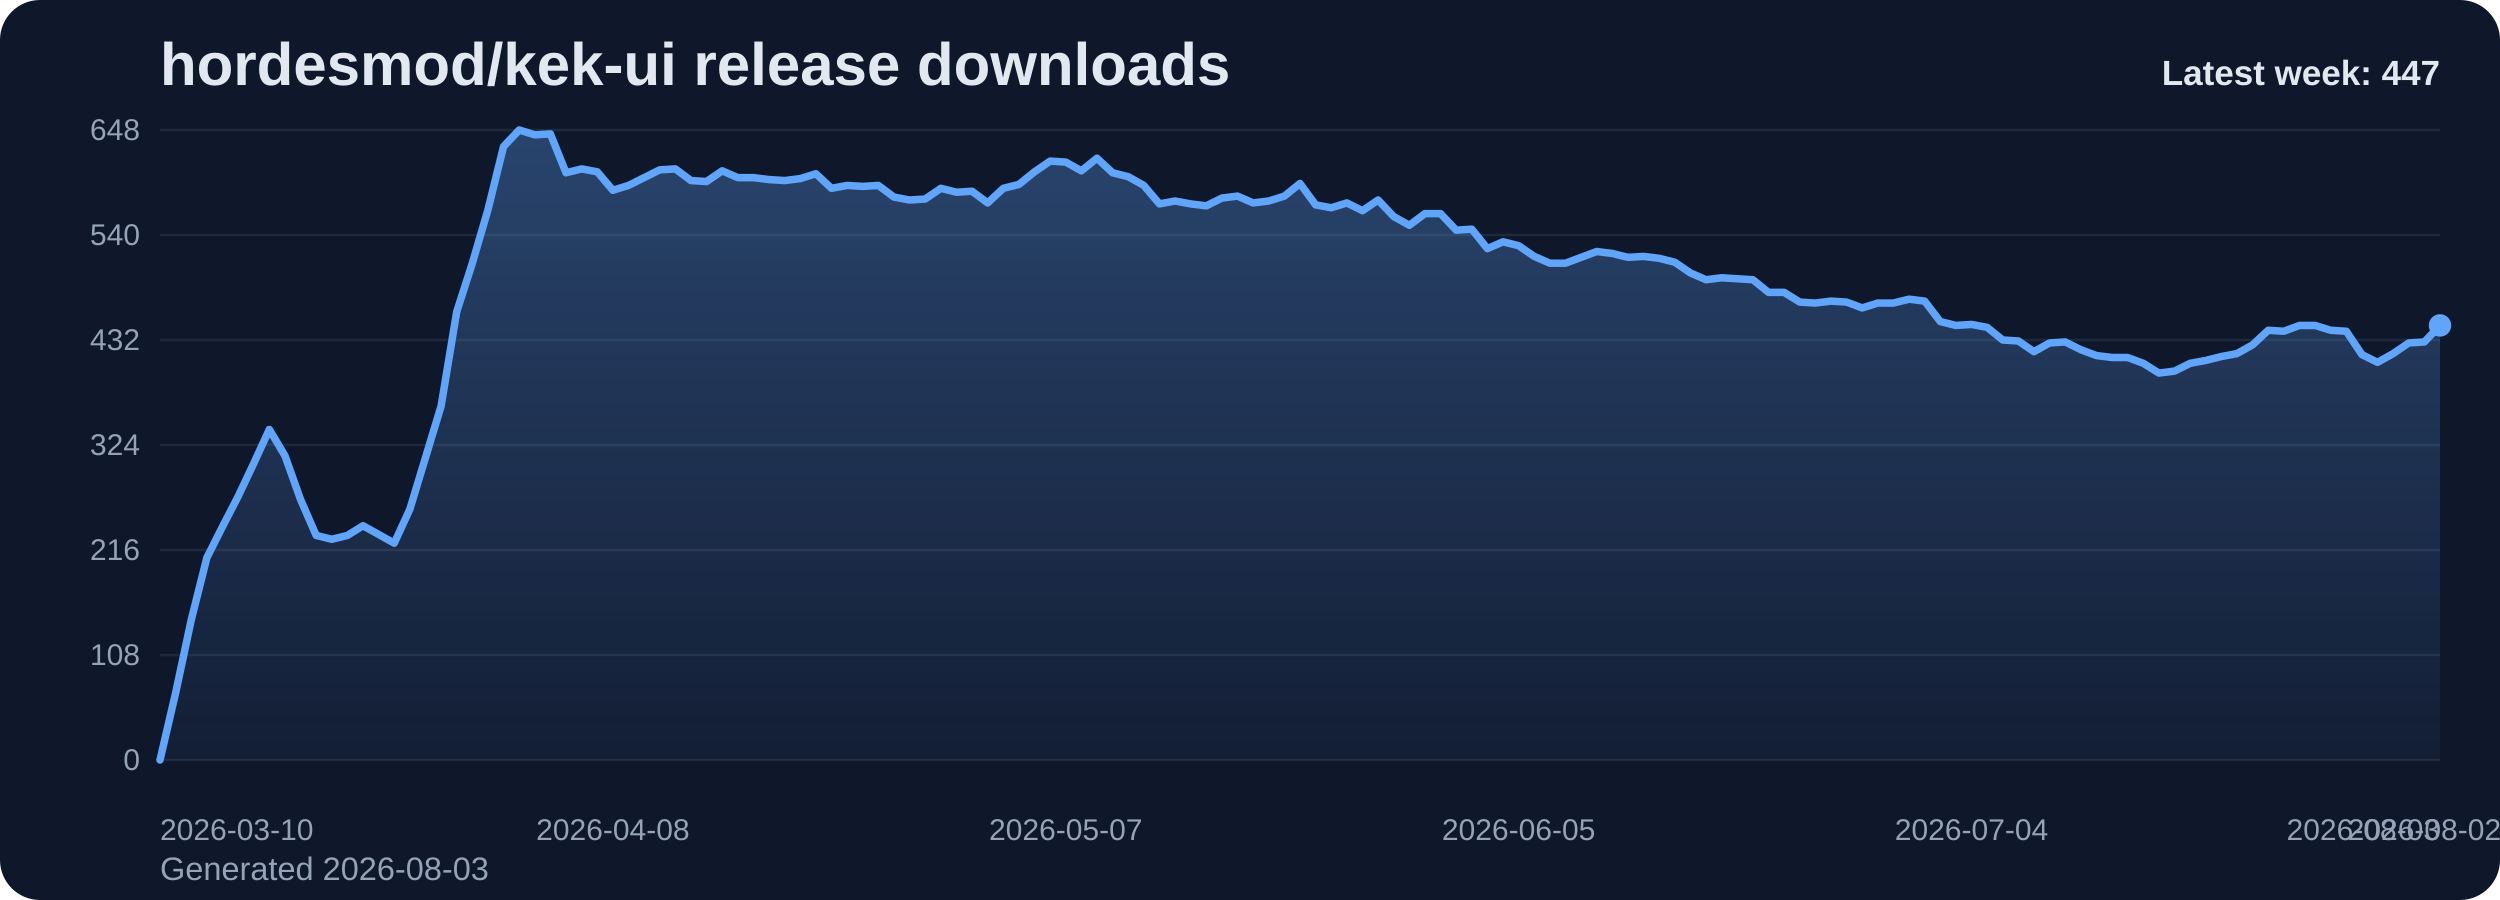
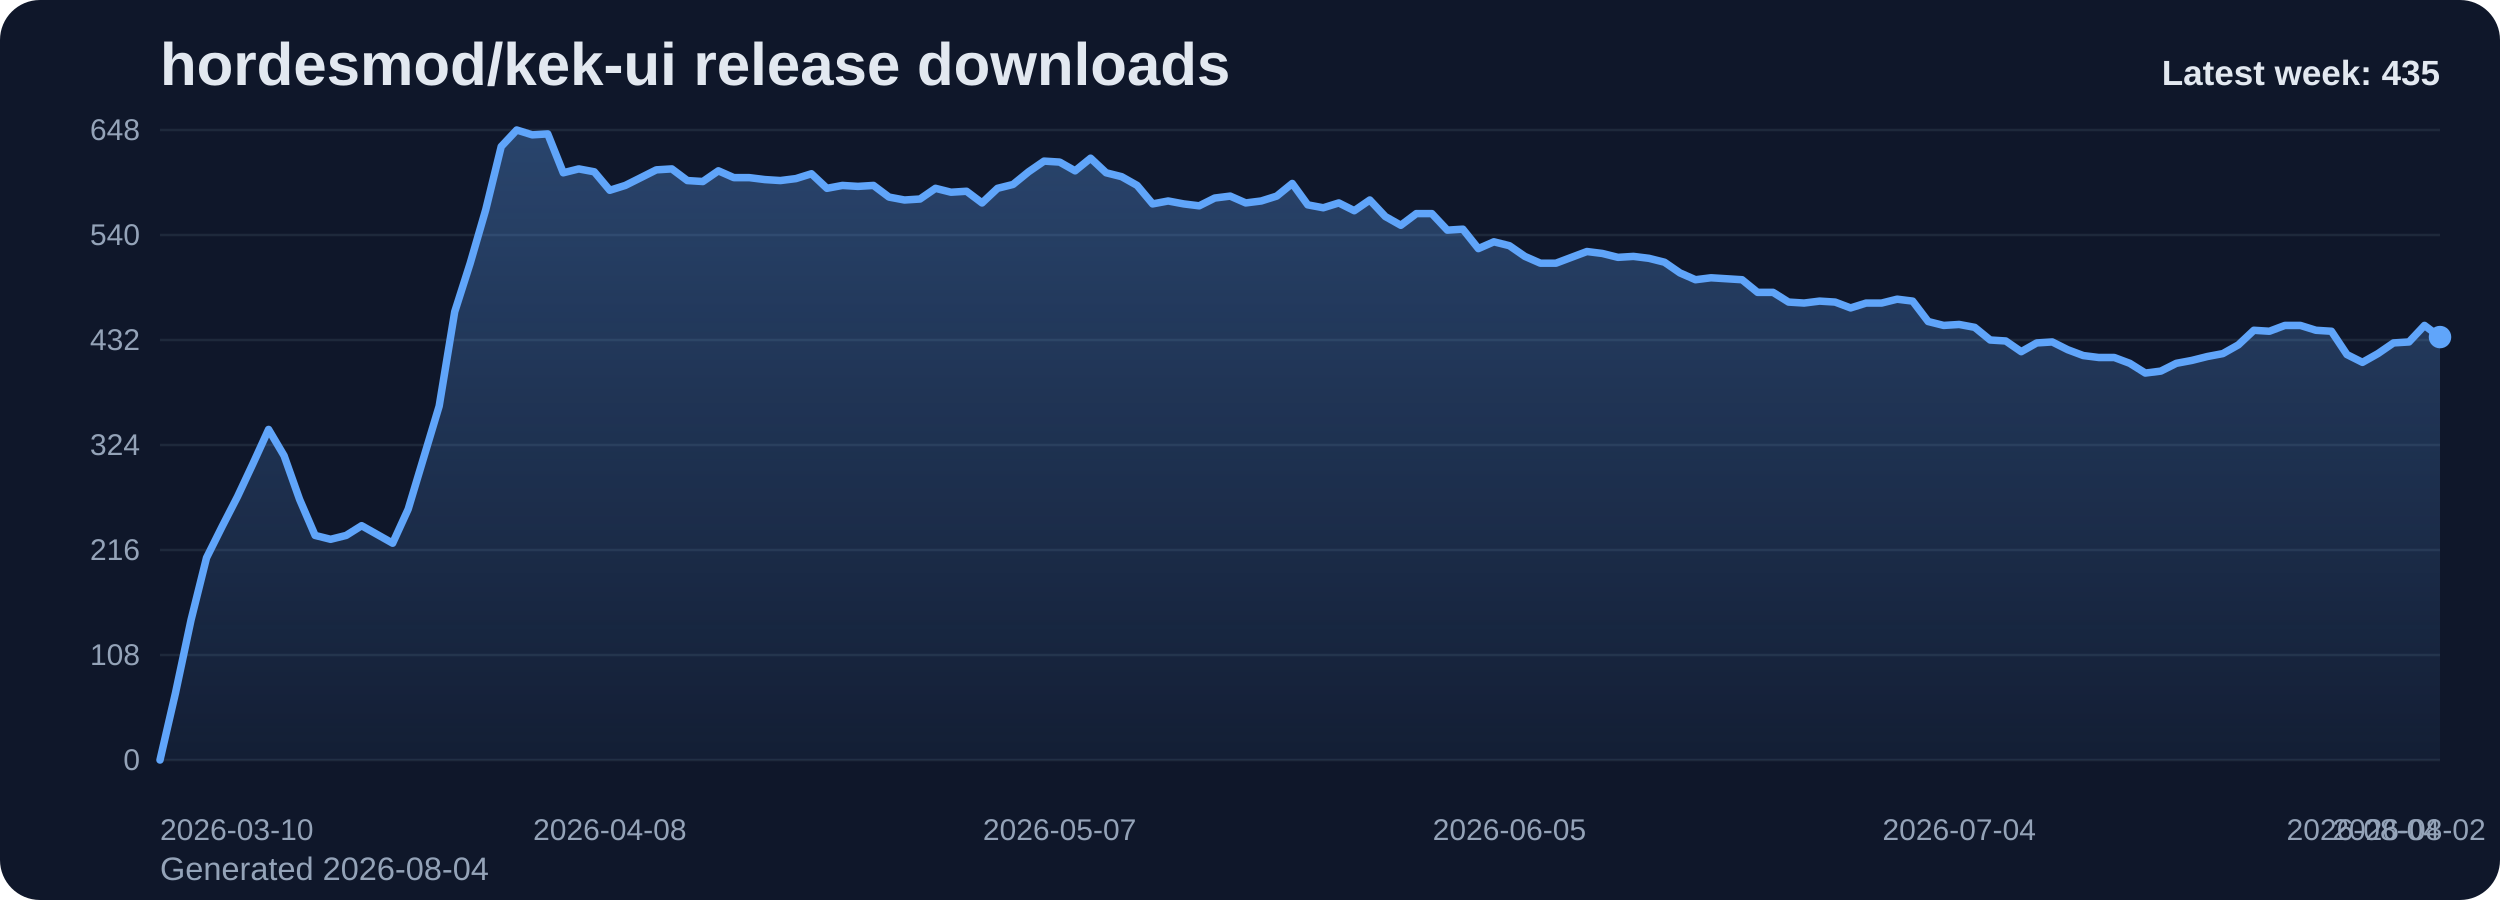
<svg xmlns="http://www.w3.org/2000/svg" viewBox="0 0 1000 360" role="img" aria-label="hordesmod/kek-ui release downloads chart">
  <defs>
    <linearGradient id="fill-weekly-slate" x1="0" y1="0" x2="0" y2="1">
      <stop offset="0%" stop-color="#60a5fa" stop-opacity="0.32" />
      <stop offset="100%" stop-color="#60a5fa" stop-opacity="0.05" />
    </linearGradient>
    <style>
      .bg { fill: #0f172a; }
      .title { font: 700 24px Arial, sans-serif; fill: #e2e8f0; }
      .sub { font: 400 13px Arial, sans-serif; fill: #94a3b8; }
      .grid { stroke: #1e293b; stroke-width: 1; }
      .axis { font: 400 12px Arial, sans-serif; fill: #94a3b8; }
      .line { fill: none; stroke: #60a5fa; stroke-width: 3; stroke-linecap: round; stroke-linejoin: round; }
      .dot { fill: #60a5fa; }
      .value { font: 600 11px Arial, sans-serif; fill: #cbd5e1; }
      .latest { font: 700 14px Arial, sans-serif; fill: #e2e8f0; }
    </style>
  </defs>
  <rect class="bg" x="0" y="0" width="1000" height="360" rx="16" />
  <text class="title" x="64" y="34">hordesmod/kek-ui release downloads</text>
-   <text class="sub" x="64" y="352">Generated 2026-08-03</text>
+   <text class="sub" x="64" y="352">Generated 2026-08-04</text>
  <line x1="64" y1="52.00" x2="976" y2="52.00" class="grid" />
  <text x="56" y="56.00" text-anchor="end" class="axis">648</text>
  <line x1="64" y1="94.00" x2="976" y2="94.00" class="grid" />
  <text x="56" y="98.00" text-anchor="end" class="axis">540</text>
  <line x1="64" y1="136.00" x2="976" y2="136.00" class="grid" />
  <text x="56" y="140.00" text-anchor="end" class="axis">432</text>
  <line x1="64" y1="178.00" x2="976" y2="178.00" class="grid" />
  <text x="56" y="182.00" text-anchor="end" class="axis">324</text>
  <line x1="64" y1="220.00" x2="976" y2="220.00" class="grid" />
  <text x="56" y="224.00" text-anchor="end" class="axis">216</text>
  <line x1="64" y1="262.00" x2="976" y2="262.00" class="grid" />
  <text x="56" y="266.00" text-anchor="end" class="axis">108</text>
  <line x1="64" y1="304.00" x2="976" y2="304.00" class="grid" />
  <text x="56" y="308.00" text-anchor="end" class="axis">0</text>
-   <path d="M 64.00 304 L 64.00 304.00 L 70.25 277.17 L 76.49 248.00 L 82.74 223.11 L 88.99 210.67 L 95.23 198.61 L 101.48 185.39 L 107.73 171.78 L 113.97 182.28 L 120.22 199.78 L 126.47 214.17 L 132.71 215.72 L 138.96 214.17 L 145.21 210.28 L 151.45 213.78 L 157.70 217.28 L 163.95 203.67 L 170.19 183.06 L 176.44 162.44 L 182.68 124.72 L 188.93 105.28 L 195.18 83.89 L 201.42 58.61 L 207.67 52.00 L 213.92 53.94 L 220.16 53.56 L 226.41 69.11 L 232.66 67.56 L 238.90 68.72 L 245.15 76.11 L 251.40 74.17 L 257.64 71.06 L 263.89 67.94 L 270.14 67.56 L 276.38 72.22 L 282.63 72.61 L 288.88 68.33 L 295.12 71.06 L 301.37 71.06 L 307.62 71.83 L 313.86 72.22 L 320.11 71.44 L 326.36 69.50 L 332.60 75.33 L 338.85 74.17 L 345.10 74.56 L 351.34 74.17 L 357.59 78.83 L 363.84 80.00 L 370.08 79.61 L 376.33 75.33 L 382.58 76.89 L 388.82 76.50 L 395.07 81.17 L 401.32 75.33 L 407.56 73.78 L 413.81 68.72 L 420.05 64.44 L 426.30 64.83 L 432.55 68.33 L 438.79 63.28 L 445.04 69.11 L 451.29 70.67 L 457.53 74.17 L 463.78 81.56 L 470.03 80.39 L 476.27 81.56 L 482.52 82.33 L 488.77 79.22 L 495.01 78.44 L 501.26 81.17 L 507.51 80.39 L 513.75 78.44 L 520.00 73.39 L 526.25 81.94 L 532.49 83.11 L 538.74 81.17 L 544.99 84.28 L 551.23 80.00 L 557.48 86.61 L 563.73 90.11 L 569.97 85.44 L 576.22 85.44 L 582.47 92.06 L 588.71 91.67 L 594.96 99.44 L 601.21 96.72 L 607.45 98.28 L 613.70 102.56 L 619.95 105.28 L 626.19 105.28 L 632.44 102.94 L 638.68 100.61 L 644.93 101.39 L 651.18 102.94 L 657.42 102.56 L 663.67 103.33 L 669.92 104.89 L 676.16 109.17 L 682.41 111.89 L 688.66 111.11 L 694.90 111.50 L 701.15 111.89 L 707.40 116.94 L 713.64 116.94 L 719.89 120.83 L 726.14 121.22 L 732.38 120.44 L 738.63 120.83 L 744.88 123.17 L 751.12 121.22 L 757.37 121.22 L 763.62 119.67 L 769.86 120.44 L 776.11 128.61 L 782.36 130.17 L 788.60 129.78 L 794.85 130.94 L 801.10 136.00 L 807.34 136.39 L 813.59 140.67 L 819.84 137.17 L 826.08 136.78 L 832.33 139.89 L 838.58 142.22 L 844.82 143.00 L 851.07 143.00 L 857.32 145.33 L 863.56 149.22 L 869.81 148.44 L 876.05 145.33 L 882.30 144.17 L 888.55 142.61 L 894.79 141.44 L 901.04 137.94 L 907.29 132.11 L 913.53 132.50 L 919.78 130.17 L 926.03 130.17 L 932.27 132.11 L 938.52 132.50 L 944.77 141.83 L 951.01 144.94 L 957.26 141.44 L 963.51 137.17 L 969.75 136.78 L 976.00 130.17 L 976.00 304 Z" fill="url(#fill-weekly-slate)" />
-   <polyline class="line" points="64.00,304.00 70.25,277.17 76.49,248.00 82.74,223.11 88.99,210.67 95.23,198.61 101.48,185.39 107.73,171.78 113.97,182.28 120.22,199.78 126.47,214.17 132.71,215.72 138.96,214.17 145.21,210.28 151.45,213.78 157.70,217.28 163.95,203.67 170.19,183.06 176.44,162.44 182.68,124.72 188.93,105.28 195.18,83.89 201.42,58.61 207.67,52.00 213.92,53.94 220.16,53.56 226.41,69.11 232.66,67.56 238.90,68.72 245.15,76.11 251.40,74.17 257.64,71.06 263.89,67.94 270.14,67.56 276.38,72.22 282.63,72.61 288.88,68.33 295.12,71.06 301.37,71.06 307.62,71.83 313.86,72.22 320.11,71.44 326.36,69.50 332.60,75.33 338.85,74.17 345.10,74.56 351.34,74.17 357.59,78.83 363.84,80.00 370.08,79.61 376.33,75.33 382.58,76.89 388.82,76.50 395.07,81.17 401.32,75.33 407.56,73.78 413.81,68.72 420.05,64.44 426.30,64.83 432.55,68.33 438.79,63.28 445.04,69.11 451.29,70.67 457.53,74.17 463.78,81.56 470.03,80.39 476.27,81.56 482.52,82.33 488.77,79.22 495.01,78.44 501.26,81.17 507.51,80.39 513.75,78.44 520.00,73.39 526.25,81.94 532.49,83.11 538.74,81.17 544.99,84.28 551.23,80.00 557.48,86.61 563.73,90.11 569.97,85.44 576.22,85.44 582.47,92.06 588.71,91.67 594.96,99.44 601.21,96.72 607.45,98.28 613.70,102.56 619.95,105.28 626.19,105.28 632.44,102.94 638.68,100.61 644.93,101.39 651.18,102.94 657.42,102.56 663.67,103.33 669.92,104.89 676.16,109.17 682.41,111.89 688.66,111.11 694.90,111.50 701.15,111.89 707.40,116.94 713.64,116.94 719.89,120.83 726.14,121.22 732.38,120.44 738.63,120.83 744.88,123.17 751.12,121.22 757.37,121.22 763.62,119.67 769.86,120.44 776.11,128.61 782.36,130.17 788.60,129.78 794.85,130.94 801.10,136.00 807.34,136.39 813.59,140.67 819.84,137.17 826.08,136.78 832.33,139.89 838.58,142.22 844.82,143.00 851.07,143.00 857.32,145.33 863.56,149.22 869.81,148.44 876.05,145.33 882.30,144.17 888.55,142.61 894.79,141.44 901.04,137.94 907.29,132.11 913.53,132.50 919.78,130.17 926.03,130.17 932.27,132.11 938.52,132.50 944.77,141.83 951.01,144.94 957.26,141.44 963.51,137.17 969.75,136.78 976.00,130.17" />
-   <circle class="dot" cx="976.00" cy="130.17" r="4.5" />
+   <path d="M 64.00 304 L 64.00 304.00 L 70.20 277.17 L 76.41 248.00 L 82.61 223.11 L 88.82 210.67 L 95.02 198.61 L 101.22 185.39 L 107.43 171.78 L 113.63 182.28 L 119.84 199.78 L 126.04 214.17 L 132.24 215.72 L 138.45 214.17 L 144.65 210.28 L 150.86 213.78 L 157.06 217.28 L 163.27 203.67 L 169.47 183.06 L 175.67 162.44 L 181.88 124.72 L 188.08 105.28 L 194.29 83.89 L 200.49 58.61 L 206.69 52.00 L 212.90 53.94 L 219.10 53.56 L 225.31 69.11 L 231.51 67.56 L 237.71 68.72 L 243.92 76.11 L 250.12 74.17 L 256.33 71.06 L 262.53 67.94 L 268.73 67.56 L 274.94 72.22 L 281.14 72.61 L 287.35 68.33 L 293.55 71.06 L 299.76 71.06 L 305.96 71.83 L 312.16 72.22 L 318.37 71.44 L 324.57 69.50 L 330.78 75.33 L 336.98 74.17 L 343.18 74.56 L 349.39 74.17 L 355.59 78.83 L 361.80 80.00 L 368.00 79.61 L 374.20 75.33 L 380.41 76.89 L 386.61 76.50 L 392.82 81.17 L 399.02 75.33 L 405.22 73.78 L 411.43 68.72 L 417.63 64.44 L 423.84 64.83 L 430.04 68.33 L 436.24 63.28 L 442.45 69.11 L 448.65 70.67 L 454.86 74.17 L 461.06 81.56 L 467.27 80.39 L 473.47 81.56 L 479.67 82.33 L 485.88 79.22 L 492.08 78.44 L 498.29 81.17 L 504.49 80.39 L 510.69 78.44 L 516.90 73.39 L 523.10 81.94 L 529.31 83.11 L 535.51 81.17 L 541.71 84.28 L 547.92 80.00 L 554.12 86.61 L 560.33 90.11 L 566.53 85.44 L 572.73 85.44 L 578.94 92.06 L 585.14 91.67 L 591.35 99.44 L 597.55 96.72 L 603.76 98.28 L 609.96 102.56 L 616.16 105.28 L 622.37 105.28 L 628.57 102.94 L 634.78 100.61 L 640.98 101.39 L 647.18 102.94 L 653.39 102.56 L 659.59 103.33 L 665.80 104.89 L 672.00 109.17 L 678.20 111.89 L 684.41 111.11 L 690.61 111.50 L 696.82 111.89 L 703.02 116.94 L 709.22 116.94 L 715.43 120.83 L 721.63 121.22 L 727.84 120.44 L 734.04 120.83 L 740.24 123.17 L 746.45 121.22 L 752.65 121.22 L 758.86 119.67 L 765.06 120.44 L 771.27 128.61 L 777.47 130.17 L 783.67 129.78 L 789.88 130.94 L 796.08 136.00 L 802.29 136.39 L 808.49 140.67 L 814.69 137.17 L 820.90 136.78 L 827.10 139.89 L 833.31 142.22 L 839.51 143.00 L 845.71 143.00 L 851.92 145.33 L 858.12 149.22 L 864.33 148.44 L 870.53 145.33 L 876.73 144.17 L 882.94 142.61 L 889.14 141.44 L 895.35 137.94 L 901.55 132.11 L 907.76 132.50 L 913.96 130.17 L 920.16 130.17 L 926.37 132.11 L 932.57 132.50 L 938.78 141.83 L 944.98 144.94 L 951.18 141.44 L 957.39 137.17 L 963.59 136.78 L 969.80 130.17 L 976.00 134.83 L 976.00 304 Z" fill="url(#fill-weekly-slate)" />
+   <polyline class="line" points="64.00,304.00 70.20,277.17 76.41,248.00 82.61,223.11 88.82,210.67 95.02,198.61 101.22,185.39 107.43,171.78 113.63,182.28 119.84,199.78 126.04,214.17 132.24,215.72 138.45,214.17 144.65,210.28 150.86,213.78 157.06,217.28 163.27,203.67 169.47,183.06 175.67,162.44 181.88,124.72 188.08,105.28 194.29,83.89 200.49,58.61 206.69,52.00 212.90,53.94 219.10,53.56 225.31,69.11 231.51,67.56 237.71,68.72 243.92,76.11 250.12,74.17 256.33,71.06 262.53,67.94 268.73,67.56 274.94,72.22 281.14,72.61 287.35,68.33 293.55,71.06 299.76,71.06 305.96,71.83 312.16,72.22 318.37,71.44 324.57,69.50 330.78,75.33 336.98,74.17 343.18,74.56 349.39,74.17 355.59,78.83 361.80,80.00 368.00,79.61 374.20,75.33 380.41,76.89 386.61,76.50 392.82,81.17 399.02,75.33 405.22,73.78 411.43,68.72 417.63,64.44 423.84,64.83 430.04,68.33 436.24,63.28 442.45,69.11 448.65,70.67 454.86,74.17 461.06,81.56 467.27,80.39 473.47,81.56 479.67,82.33 485.88,79.22 492.08,78.44 498.29,81.17 504.49,80.39 510.69,78.44 516.90,73.39 523.10,81.94 529.31,83.11 535.51,81.17 541.71,84.28 547.92,80.00 554.12,86.61 560.33,90.11 566.53,85.44 572.73,85.44 578.94,92.06 585.14,91.67 591.35,99.44 597.55,96.72 603.76,98.28 609.96,102.56 616.16,105.28 622.37,105.28 628.57,102.94 634.78,100.61 640.98,101.39 647.18,102.94 653.39,102.56 659.59,103.33 665.80,104.89 672.00,109.17 678.20,111.89 684.41,111.11 690.61,111.50 696.82,111.89 703.02,116.94 709.22,116.94 715.43,120.83 721.63,121.22 727.84,120.44 734.04,120.83 740.24,123.17 746.45,121.22 752.65,121.22 758.86,119.67 765.06,120.44 771.27,128.61 777.47,130.17 783.67,129.78 789.88,130.94 796.08,136.00 802.29,136.39 808.49,140.67 814.69,137.17 820.90,136.78 827.10,139.89 833.31,142.22 839.51,143.00 845.71,143.00 851.92,145.33 858.12,149.22 864.33,148.44 870.53,145.33 876.73,144.17 882.94,142.61 889.14,141.44 895.35,137.94 901.55,132.11 907.76,132.50 913.96,130.17 920.16,130.17 926.37,132.11 932.57,132.50 938.78,141.83 944.98,144.94 951.18,141.44 957.39,137.17 963.59,136.78 969.80,130.17 976.00,134.83" />
+   <circle class="dot" cx="976.00" cy="134.83" r="4.5" />
  <text class="axis" x="64.00" y="336" text-anchor="start">2026-03-10</text>
-   <text class="axis" x="245.15" y="336" text-anchor="middle">2026-04-08</text>
-   <text class="axis" x="426.30" y="336" text-anchor="middle">2026-05-07</text>
-   <text class="axis" x="607.45" y="336" text-anchor="middle">2026-06-05</text>
-   <text class="axis" x="788.60" y="336" text-anchor="middle">2026-07-04</text>
-   <text class="axis" x="969.75" y="336" text-anchor="middle">2026-08-02</text>
-   <text class="axis" x="976.00" y="336" text-anchor="end">2026-08-03</text>
-   <text class="latest" x="976" y="34" text-anchor="end">Latest week: 447</text>
+   <text class="axis" x="243.92" y="336" text-anchor="middle">2026-04-08</text>
+   <text class="axis" x="423.84" y="336" text-anchor="middle">2026-05-07</text>
+   <text class="axis" x="603.76" y="336" text-anchor="middle">2026-06-05</text>
+   <text class="axis" x="783.67" y="336" text-anchor="middle">2026-07-04</text>
+   <text class="axis" x="963.59" y="336" text-anchor="middle">2026-08-02</text>
+   <text class="axis" x="976.00" y="336" text-anchor="end">2026-08-04</text>
+   <text class="latest" x="976" y="34" text-anchor="end">Latest week: 435</text>
</svg>
